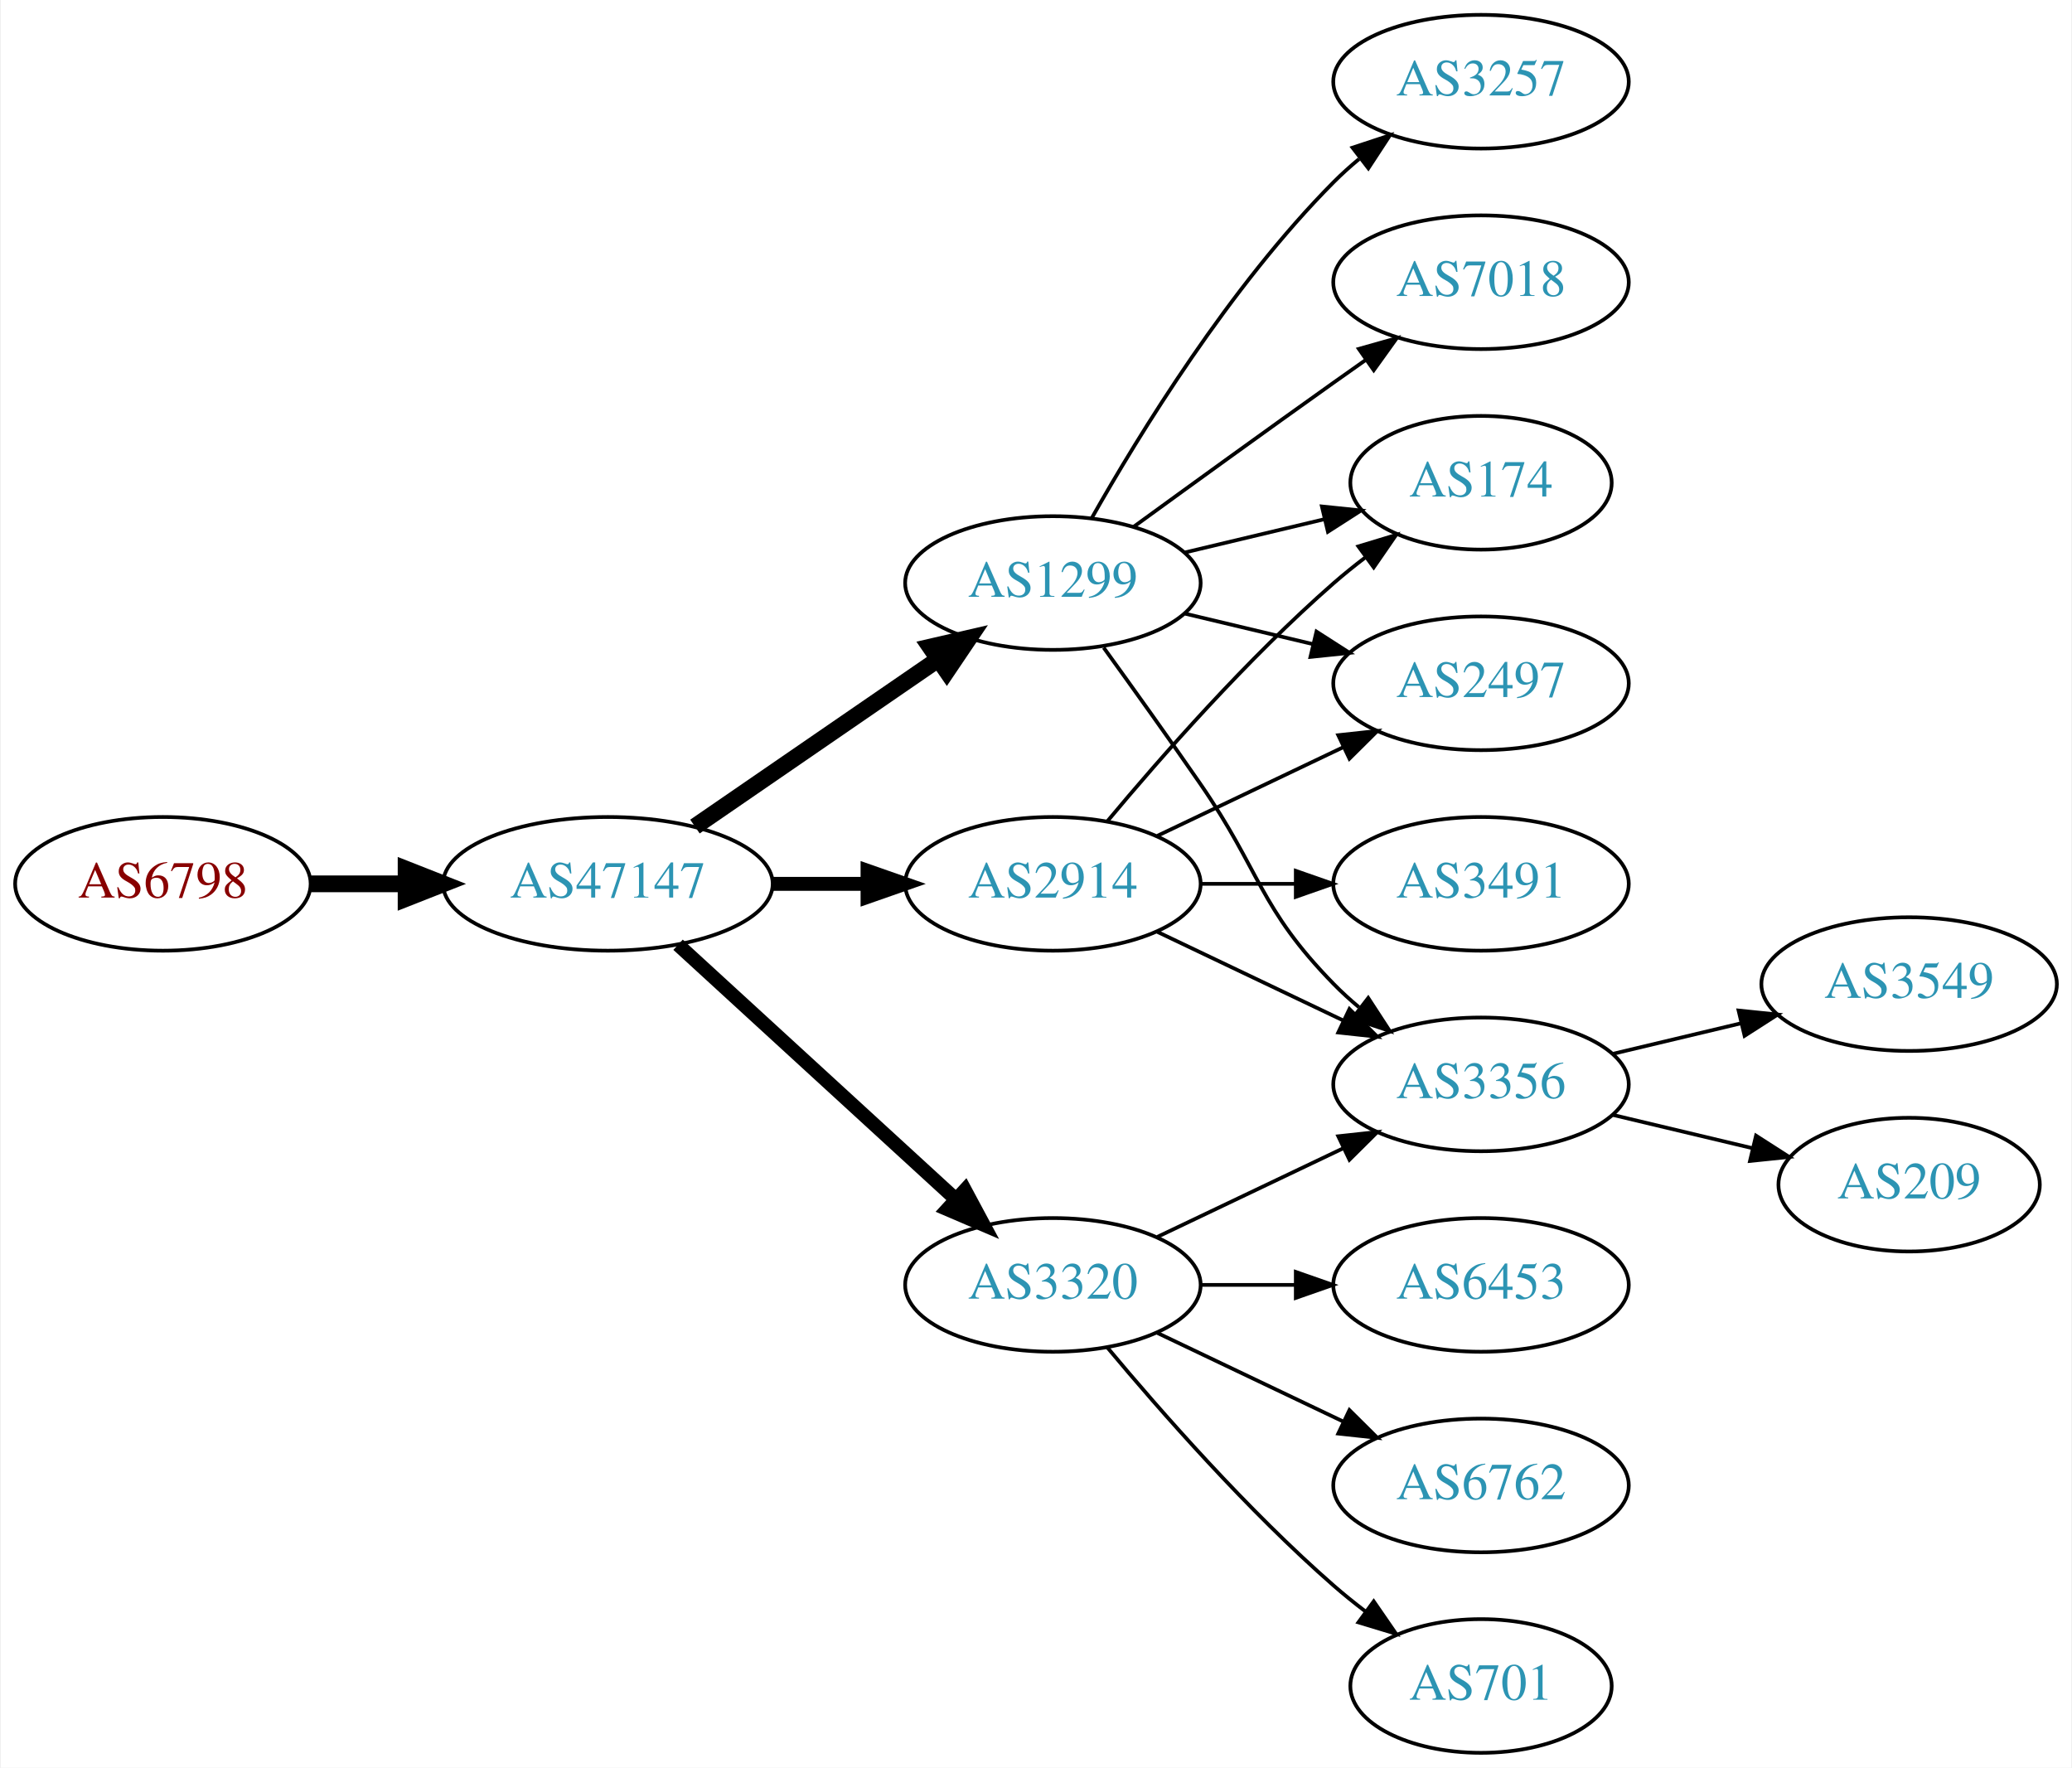
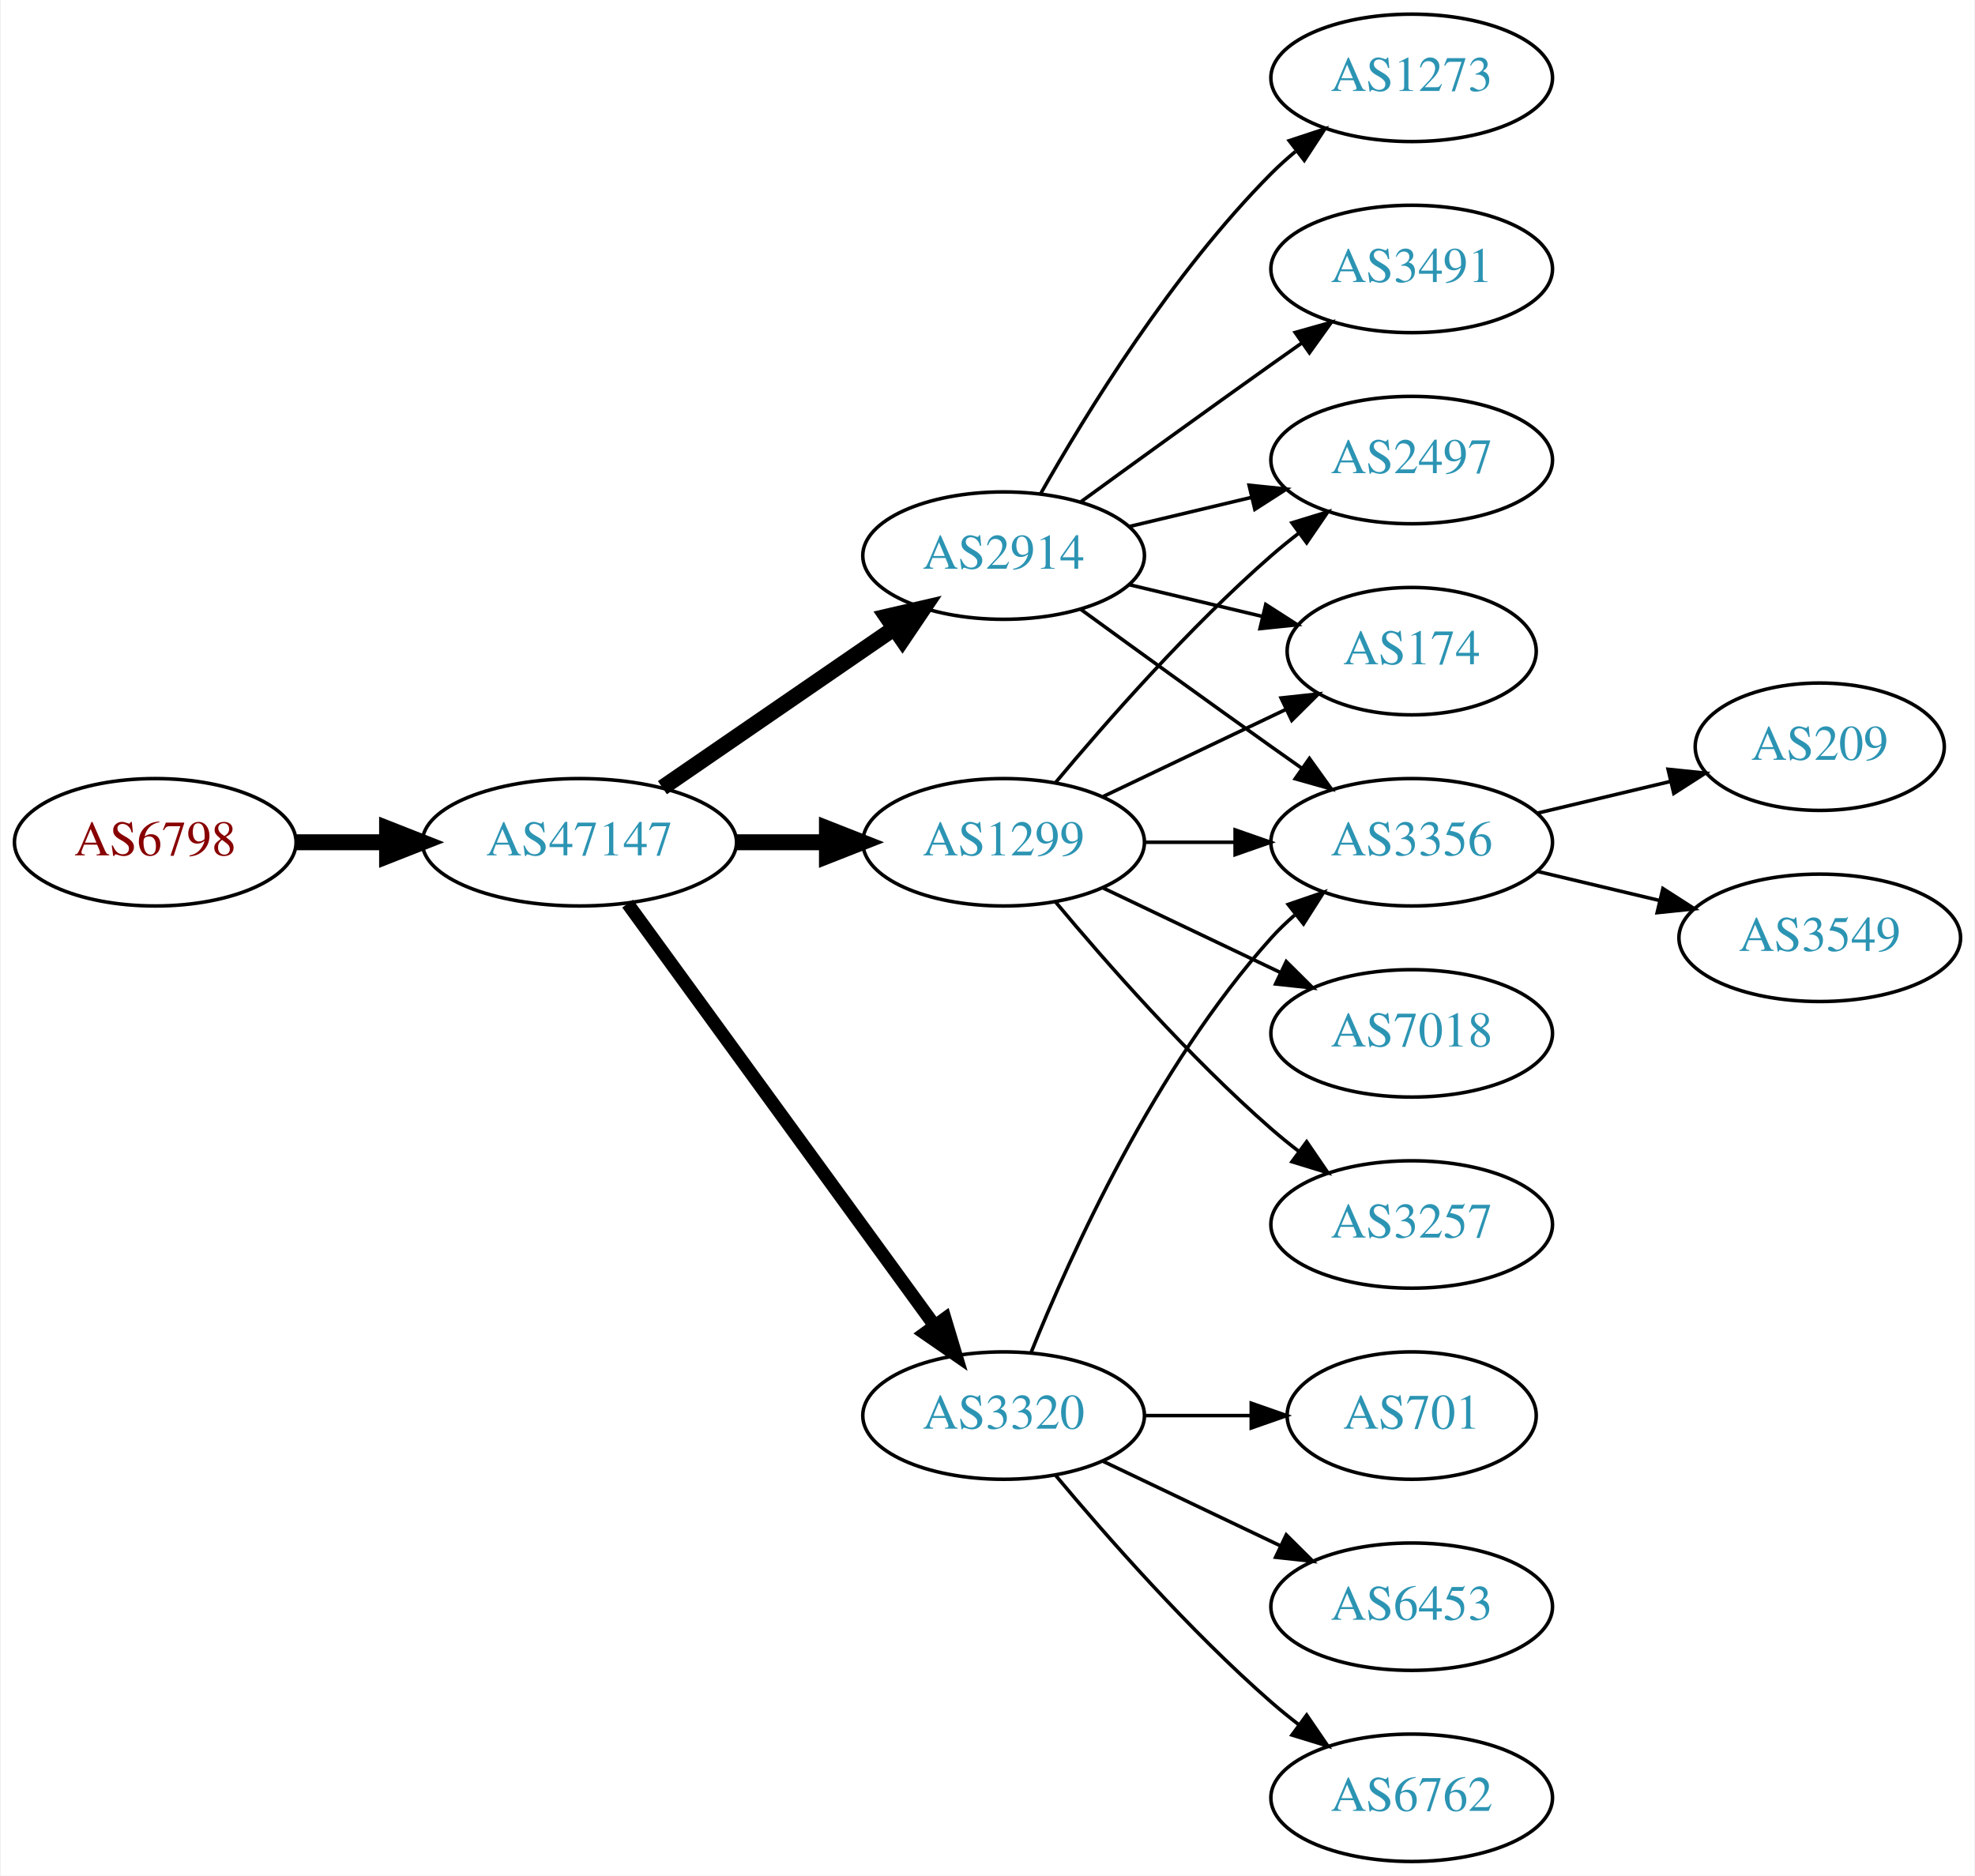
- <svg xmlns="http://www.w3.org/2000/svg" xmlns:xlink="http://www.w3.org/1999/xlink" width="558pt" height="476pt" viewBox="0.00 0.00 557.56 476.00">
-   <g id="graph0" class="graph" transform="scale(1 1) rotate(0) translate(4 472)">
-     <polygon fill="white" stroke="none" points="-4,4 -4,-472 553.564,-472 553.564,4 -4,4" />
+ <svg xmlns="http://www.w3.org/2000/svg" xmlns:xlink="http://www.w3.org/1999/xlink" width="558pt" height="530pt" viewBox="0.00 0.00 557.56 530.00">
+   <g id="graph0" class="graph" transform="scale(1 1) rotate(0) translate(4 526)">
+     <polygon fill="white" stroke="none" points="-4,4 -4,-526 553.564,-526 553.564,4 -4,4" />
    <g id="node1" class="node">
      <g id="a_node1">
        <a xlink:href="/asn/6798" xlink:title="AS6798 ~ Net4You Internet GmbH [AT]">
-           <ellipse fill="#ffffff" stroke="black" cx="39.647" cy="-234" rx="39.794" ry="18" />
-           <text text-anchor="middle" x="39.647" y="-230.3" font-family="Times,serif" font-size="14.00" fill="#880000">AS6798</text>
+           <ellipse fill="#ffffff" stroke="black" cx="39.647" cy="-288" rx="39.794" ry="18" />
+           <text text-anchor="middle" x="39.647" y="-284.3" font-family="Times,serif" font-size="14.00" fill="#880000">AS6798</text>
        </a>
      </g>
    </g>
    <g id="node2" class="node">
      <g id="a_node2">
        <a xlink:href="/asn/47147" xlink:title="AS47147 ~ ANEXIA Internetdienstleistungs GmbH [AT]">
-           <ellipse fill="#ffffff" stroke="black" cx="159.489" cy="-234" rx="44.393" ry="18" />
-           <text text-anchor="middle" x="159.489" y="-230.3" font-family="Times,serif" font-size="14.00" fill="#2c94b3">AS47147</text>
+           <ellipse fill="#ffffff" stroke="black" cx="159.489" cy="-288" rx="44.393" ry="18" />
+           <text text-anchor="middle" x="159.489" y="-284.3" font-family="Times,serif" font-size="14.00" fill="#2c94b3">AS47147</text>
        </a>
      </g>
    </g>
    <g id="edge1" class="edge">
-       <path fill="none" stroke="black" stroke-width="4.5" d="M79.559,-234C87.662,-234 96.337,-234 104.863,-234" />
-       <polygon fill="black" stroke="black" stroke-width="4.5" points="105.141,-237.938 115.141,-234 105.141,-230.063 105.141,-237.938" />
+       <path fill="none" stroke="black" stroke-width="4.5" d="M79.559,-288C87.662,-288 96.337,-288 104.863,-288" />
+       <polygon fill="black" stroke="black" stroke-width="4.5" points="105.141,-291.938 115.141,-288 105.141,-284.063 105.141,-291.938" />
    </g>
    <g id="node3" class="node">
      <g id="a_node3">
        <a xlink:href="/asn/3320" xlink:title="AS3320 ~ DTAG [DE]">
          <ellipse fill="#ffffff" stroke="black" cx="279.332" cy="-126" rx="39.794" ry="18" />
          <text text-anchor="middle" x="279.332" y="-122.3" font-family="Times,serif" font-size="14.00" fill="#2c94b3">AS3320</text>
        </a>
      </g>
    </g>
    <g id="edge2" class="edge">
-       <path fill="none" stroke="black" stroke-width="3.75" d="M178.387,-217.597C198.315,-199.333 230.672,-169.678 253.15,-149.079" />
-       <polygon fill="black" stroke="black" stroke-width="3.75" points="255.644,-151.54 260.652,-142.203 250.914,-146.38 255.644,-151.54" />
+       <path fill="none" stroke="black" stroke-width="3.75" d="M173.1,-270.663C193.921,-242.04 235.583,-184.767 259.772,-151.514" />
+       <polygon fill="black" stroke="black" stroke-width="3.75" points="262.759,-153.358 265.811,-143.212 257.098,-149.24 262.759,-153.358" />
    </g>
    <g id="node4" class="node">
      <g id="a_node4">
-         <a xlink:href="/asn/1299" xlink:title="AS1299 ~ Telia Carrier [EU]">
-           <ellipse fill="#ffffff" stroke="black" cx="279.332" cy="-315" rx="39.794" ry="18" />
-           <text text-anchor="middle" x="279.332" y="-311.3" font-family="Times,serif" font-size="14.00" fill="#2c94b3">AS1299</text>
+         <a xlink:href="/asn/2914" xlink:title="AS2914 ~ NTT America, Inc. [US]">
+           <ellipse fill="#ffffff" stroke="black" cx="279.332" cy="-369" rx="39.794" ry="18" />
+           <text text-anchor="middle" x="279.332" y="-365.3" font-family="Times,serif" font-size="14.00" fill="#2c94b3">AS2914</text>
        </a>
      </g>
    </g>
    <g id="edge3" class="edge">
-       <path fill="none" stroke="black" stroke-width="4.5" d="M182.932,-249.426C201.513,-262.198 228.074,-280.455 248.453,-294.463" />
-       <polygon fill="black" stroke="black" stroke-width="4.5" points="246.296,-297.758 256.768,-300.178 250.757,-291.269 246.296,-297.758" />
+       <path fill="none" stroke="black" stroke-width="4.5" d="M182.932,-303.426C201.513,-316.198 228.074,-334.455 248.453,-348.463" />
+       <polygon fill="black" stroke="black" stroke-width="4.5" points="246.296,-351.758 256.768,-354.178 250.757,-345.269 246.296,-351.758" />
    </g>
    <g id="node5" class="node">
      <g id="a_node5">
-         <a xlink:href="/asn/2914" xlink:title="AS2914 ~ NTT America, Inc. [US]">
-           <ellipse fill="#ffffff" stroke="black" cx="279.332" cy="-234" rx="39.794" ry="18" />
-           <text text-anchor="middle" x="279.332" y="-230.3" font-family="Times,serif" font-size="14.00" fill="#2c94b3">AS2914</text>
+         <a xlink:href="/asn/1299" xlink:title="AS1299 ~ Telia Carrier [EU]">
+           <ellipse fill="#ffffff" stroke="black" cx="279.332" cy="-288" rx="39.794" ry="18" />
+           <text text-anchor="middle" x="279.332" y="-284.3" font-family="Times,serif" font-size="14.00" fill="#2c94b3">AS1299</text>
        </a>
      </g>
    </g>
    <g id="edge4" class="edge">
-       <path fill="none" stroke="black" stroke-width="3.75" d="M203.7,-234C212.013,-234 220.775,-234 229.258,-234" />
-       <polygon fill="black" stroke="black" stroke-width="3.75" points="229.416,-237.5 239.416,-234 229.416,-230.5 229.416,-237.5" />
+       <path fill="none" stroke="black" stroke-width="4.5" d="M203.7,-288C212.013,-288 220.775,-288 229.258,-288" />
+       <polygon fill="black" stroke="black" stroke-width="4.5" points="229.416,-291.938 239.416,-288 229.416,-284.063 229.416,-291.938" />
    </g>
    <g id="node6" class="node">
      <g id="a_node6">
        <a xlink:href="/asn/3356" xlink:title="AS3356 ~ Level 3 Parent, LLC [US]">
-           <ellipse fill="#ffffff" stroke="black" cx="394.625" cy="-180" rx="39.794" ry="18" />
-           <text text-anchor="middle" x="394.625" y="-176.3" font-family="Times,serif" font-size="14.00" fill="#2c94b3">AS3356</text>
+           <ellipse fill="#ffffff" stroke="black" cx="394.625" cy="-288" rx="39.794" ry="18" />
+           <text text-anchor="middle" x="394.625" y="-284.3" font-family="Times,serif" font-size="14.00" fill="#2c94b3">AS3356</text>
        </a>
      </g>
    </g>
    <g id="edge5" class="edge">
-       <path fill="none" stroke="black" d="M307.468,-138.934C322.462,-146.081 341.283,-155.052 357.506,-162.785" />
-       <polygon fill="black" stroke="black" points="356.177,-166.028 366.71,-167.171 359.188,-159.709 356.177,-166.028" />
+       <path fill="none" stroke="black" d="M287.079,-143.787C298.13,-171.243 322.184,-224.578 354.978,-261 356.98,-263.224 359.199,-265.363 361.532,-267.397" />
+       <polygon fill="black" stroke="black" points="359.73,-270.433 369.751,-273.873 364.062,-264.935 359.73,-270.433" />
    </g>
    <g id="node7" class="node">
      <g id="a_node7">
-         <a xlink:href="/asn/6453" xlink:title="AS6453 ~ TATA COMMUNICATIONS (AMERICA) INC [US]">
-           <ellipse fill="#ffffff" stroke="black" cx="394.625" cy="-126" rx="39.794" ry="18" />
-           <text text-anchor="middle" x="394.625" y="-122.3" font-family="Times,serif" font-size="14.00" fill="#2c94b3">AS6453</text>
+         <a xlink:href="/asn/701" xlink:title="AS701 ~ UUNET [US]">
+           <ellipse fill="#ffffff" stroke="black" cx="394.625" cy="-126" rx="35.194" ry="18" />
+           <text text-anchor="middle" x="394.625" y="-122.3" font-family="Times,serif" font-size="14.00" fill="#2c94b3">AS701</text>
        </a>
      </g>
    </g>
    <g id="edge6" class="edge">
-       <path fill="none" stroke="black" d="M319.004,-126C327.207,-126 335.971,-126 344.503,-126" />
-       <polygon fill="black" stroke="black" points="344.742,-129.5 354.742,-126 344.742,-122.5 344.742,-129.5" />
+       <path fill="none" stroke="black" d="M319.004,-126C328.709,-126 339.2,-126 349.163,-126" />
+       <polygon fill="black" stroke="black" points="349.299,-129.5 359.299,-126 349.299,-122.5 349.299,-129.5" />
    </g>
    <g id="node8" class="node">
      <g id="a_node8">
-         <a xlink:href="/asn/6762" xlink:title="AS6762 ~ TELECOM ITALIA SPARKLE S.p.A. [IT]">
+         <a xlink:href="/asn/6453" xlink:title="AS6453 ~ TATA COMMUNICATIONS (AMERICA) INC [US]">
          <ellipse fill="#ffffff" stroke="black" cx="394.625" cy="-72" rx="39.794" ry="18" />
-           <text text-anchor="middle" x="394.625" y="-68.3" font-family="Times,serif" font-size="14.00" fill="#2c94b3">AS6762</text>
+           <text text-anchor="middle" x="394.625" y="-68.3" font-family="Times,serif" font-size="14.00" fill="#2c94b3">AS6453</text>
        </a>
      </g>
    </g>
    <g id="edge7" class="edge">
      <path fill="none" stroke="black" d="M307.468,-113.066C322.462,-105.919 341.283,-96.948 357.506,-89.215" />
      <polygon fill="black" stroke="black" points="359.188,-92.291 366.71,-84.829 356.177,-85.972 359.188,-92.291" />
    </g>
    <g id="node9" class="node">
      <g id="a_node9">
-         <a xlink:href="/asn/701" xlink:title="AS701 ~ UUNET [US]">
-           <ellipse fill="#ffffff" stroke="black" cx="394.625" cy="-18" rx="35.194" ry="18" />
-           <text text-anchor="middle" x="394.625" y="-14.3" font-family="Times,serif" font-size="14.00" fill="#2c94b3">AS701</text>
+         <a xlink:href="/asn/6762" xlink:title="AS6762 ~ TELECOM ITALIA SPARKLE S.p.A. [IT]">
+           <ellipse fill="#ffffff" stroke="black" cx="394.625" cy="-18" rx="39.794" ry="18" />
+           <text text-anchor="middle" x="394.625" y="-14.3" font-family="Times,serif" font-size="14.00" fill="#2c94b3">AS6762</text>
        </a>
      </g>
    </g>
    <g id="edge8" class="edge">
-       <path fill="none" stroke="black" d="M293.962,-109.183C308.244,-92.071 331.791,-65.255 354.978,-45 357.648,-42.668 360.521,-40.352 363.451,-38.114" />
-       <polygon fill="black" stroke="black" points="365.729,-40.784 371.742,-32.061 361.602,-35.13 365.729,-40.784" />
-     </g>
-     <g id="edge11" class="edge">
-       <path fill="none" stroke="black" d="M293.011,-297.594C300.626,-287.063 310.459,-273.33 318.978,-261 335.374,-237.269 334.806,-227.617 354.978,-207 357.071,-204.861 359.354,-202.782 361.731,-200.79" />
-       <polygon fill="black" stroke="black" points="364.249,-203.268 370.031,-194.389 359.974,-197.725 364.249,-203.268" />
+       <path fill="none" stroke="black" d="M293.962,-109.183C308.244,-92.071 331.791,-65.255 354.978,-45 357.444,-42.846 360.082,-40.706 362.78,-38.628" />
+       <polygon fill="black" stroke="black" points="364.953,-41.375 370.934,-32.63 360.805,-35.736 364.953,-41.375" />
+     </g>
+     <g id="edge12" class="edge">
+       <path fill="none" stroke="black" d="M301.18,-353.778C316.114,-342.909 336.727,-327.975 354.978,-315 357.799,-312.995 360.742,-310.915 363.69,-308.841" />
+       <polygon fill="black" stroke="black" points="365.736,-311.681 371.914,-303.074 361.717,-305.95 365.736,-311.681" />
    </g>
    <g id="node10" class="node">
      <g id="a_node10">
-         <a xlink:href="/asn/7018" xlink:title="AS7018 ~ AT&amp;T Services, Inc. [US]">
-           <ellipse fill="#ffffff" stroke="black" cx="394.625" cy="-396" rx="39.794" ry="18" />
-           <text text-anchor="middle" x="394.625" y="-392.3" font-family="Times,serif" font-size="14.00" fill="#2c94b3">AS7018</text>
+         <a xlink:href="/asn/1273" xlink:title="AS1273 ~ Vodafone Group PLC [EU]">
+           <ellipse fill="#ffffff" stroke="black" cx="394.625" cy="-504" rx="39.794" ry="18" />
+           <text text-anchor="middle" x="394.625" y="-500.3" font-family="Times,serif" font-size="14.00" fill="#2c94b3">AS1273</text>
        </a>
      </g>
    </g>
    <g id="edge9" class="edge">
-       <path fill="none" stroke="black" d="M301.18,-330.222C316.114,-341.091 336.727,-356.025 354.978,-369 357.799,-371.005 360.742,-373.085 363.69,-375.159" />
-       <polygon fill="black" stroke="black" points="361.717,-378.05 371.914,-380.926 365.736,-372.319 361.717,-378.05" />
+       <path fill="none" stroke="black" d="M289.791,-386.49C302.573,-409.096 327.005,-448.886 354.978,-477 357.089,-479.121 359.385,-481.188 361.77,-483.171" />
+       <polygon fill="black" stroke="black" points="360.023,-486.242 370.086,-489.556 364.286,-480.69 360.023,-486.242" />
    </g>
    <g id="node11" class="node">
      <g id="a_node11">
-         <a xlink:href="/asn/2497" xlink:title="AS2497 ~ Internet Initiative Japan Inc. [JP]">
-           <ellipse fill="#ffffff" stroke="black" cx="394.625" cy="-288" rx="39.794" ry="18" />
-           <text text-anchor="middle" x="394.625" y="-284.3" font-family="Times,serif" font-size="14.00" fill="#2c94b3">AS2497</text>
+         <a xlink:href="/asn/3491" xlink:title="AS3491 ~ PCCW Global, Inc. [US]">
+           <ellipse fill="#ffffff" stroke="black" cx="394.625" cy="-450" rx="39.794" ry="18" />
+           <text text-anchor="middle" x="394.625" y="-446.3" font-family="Times,serif" font-size="14.00" fill="#2c94b3">AS3491</text>
        </a>
      </g>
    </g>
    <g id="edge10" class="edge">
-       <path fill="none" stroke="black" d="M314.939,-306.752C325.81,-304.162 337.964,-301.265 349.407,-298.538" />
-       <polygon fill="black" stroke="black" points="350.313,-301.92 359.229,-296.197 348.69,-295.111 350.313,-301.92" />
+       <path fill="none" stroke="black" d="M301.18,-384.222C316.114,-395.091 336.727,-410.025 354.978,-423 357.799,-425.005 360.742,-427.085 363.69,-429.159" />
+       <polygon fill="black" stroke="black" points="361.717,-432.05 371.914,-434.926 365.736,-426.319 361.717,-432.05" />
    </g>
    <g id="node12" class="node">
      <g id="a_node12">
+         <a xlink:href="/asn/2497" xlink:title="AS2497 ~ Internet Initiative Japan Inc. [JP]">
+           <ellipse fill="#ffffff" stroke="black" cx="394.625" cy="-396" rx="39.794" ry="18" />
+           <text text-anchor="middle" x="394.625" y="-392.3" font-family="Times,serif" font-size="14.00" fill="#2c94b3">AS2497</text>
+         </a>
+       </g>
+     </g>
+     <g id="edge11" class="edge">
+       <path fill="none" stroke="black" d="M314.939,-377.248C325.81,-379.838 337.964,-382.735 349.407,-385.462" />
+       <polygon fill="black" stroke="black" points="348.69,-388.889 359.229,-387.803 350.313,-382.08 348.69,-388.889" />
+     </g>
+     <g id="node13" class="node">
+       <g id="a_node13">
        <a xlink:href="/asn/174" xlink:title="AS174 ~ Cogent Communications [US]">
          <ellipse fill="#ffffff" stroke="black" cx="394.625" cy="-342" rx="35.194" ry="18" />
          <text text-anchor="middle" x="394.625" y="-338.3" font-family="Times,serif" font-size="14.00" fill="#2c94b3">AS174</text>
        </a>
      </g>
    </g>
-     <g id="edge12" class="edge">
-       <path fill="none" stroke="black" d="M314.939,-323.248C326.733,-326.058 340.038,-329.229 352.306,-332.153" />
-       <polygon fill="black" stroke="black" points="351.772,-335.624 362.311,-334.537 353.394,-328.814 351.772,-335.624" />
-     </g>
-     <g id="node13" class="node">
-       <g id="a_node13">
+     <g id="edge13" class="edge">
+       <path fill="none" stroke="black" d="M314.939,-360.752C326.733,-357.942 340.038,-354.771 352.306,-351.847" />
+       <polygon fill="black" stroke="black" points="353.394,-355.186 362.311,-349.463 351.772,-348.376 353.394,-355.186" />
+     </g>
+     <g id="edge18" class="edge">
+       <path fill="none" stroke="black" d="M319.004,-288C327.207,-288 335.971,-288 344.503,-288" />
+       <polygon fill="black" stroke="black" points="344.742,-291.5 354.742,-288 344.742,-284.5 344.742,-291.5" />
+     </g>
+     <g id="edge15" class="edge">
+       <path fill="none" stroke="black" d="M293.962,-304.817C308.244,-321.929 331.791,-348.745 354.978,-369 357.444,-371.154 360.082,-373.294 362.78,-375.372" />
+       <polygon fill="black" stroke="black" points="360.805,-378.264 370.934,-381.37 364.953,-372.625 360.805,-378.264" />
+     </g>
+     <g id="edge16" class="edge">
+       <path fill="none" stroke="black" d="M307.468,-300.934C322.9,-308.29 342.385,-317.577 358.92,-325.459" />
+       <polygon fill="black" stroke="black" points="357.729,-328.768 368.262,-329.911 360.741,-322.449 357.729,-328.768" />
+     </g>
+     <g id="node14" class="node">
+       <g id="a_node14">
        <a xlink:href="/asn/3257" xlink:title="AS3257 ~ GTT [DE]">
-           <ellipse fill="#ffffff" stroke="black" cx="394.625" cy="-450" rx="39.794" ry="18" />
-           <text text-anchor="middle" x="394.625" y="-446.3" font-family="Times,serif" font-size="14.00" fill="#2c94b3">AS3257</text>
-         </a>
-       </g>
-     </g>
-     <g id="edge13" class="edge">
-       <path fill="none" stroke="black" d="M289.791,-332.49C302.573,-355.096 327.005,-394.886 354.978,-423 357.089,-425.121 359.385,-427.188 361.77,-429.171" />
-       <polygon fill="black" stroke="black" points="360.023,-432.242 370.086,-435.556 364.286,-426.69 360.023,-432.242" />
-     </g>
-     <g id="edge18" class="edge">
-       <path fill="none" stroke="black" d="M307.468,-221.066C322.462,-213.919 341.283,-204.948 357.506,-197.215" />
-       <polygon fill="black" stroke="black" points="359.188,-200.291 366.71,-192.829 356.177,-193.972 359.188,-200.291" />
-     </g>
-     <g id="edge16" class="edge">
-       <path fill="none" stroke="black" d="M307.468,-246.934C322.462,-254.081 341.283,-263.052 357.506,-270.785" />
-       <polygon fill="black" stroke="black" points="356.177,-274.028 366.71,-275.171 359.188,-267.709 356.177,-274.028" />
+           <ellipse fill="#ffffff" stroke="black" cx="394.625" cy="-180" rx="39.794" ry="18" />
+           <text text-anchor="middle" x="394.625" y="-176.3" font-family="Times,serif" font-size="14.00" fill="#2c94b3">AS3257</text>
+         </a>
+       </g>
+     </g>
+     <g id="edge14" class="edge">
+       <path fill="none" stroke="black" d="M293.962,-271.183C308.244,-254.071 331.791,-227.255 354.978,-207 357.444,-204.846 360.082,-202.706 362.78,-200.628" />
+       <polygon fill="black" stroke="black" points="364.953,-203.375 370.934,-194.63 360.805,-197.736 364.953,-203.375" />
+     </g>
+     <g id="node15" class="node">
+       <g id="a_node15">
+         <a xlink:href="/asn/7018" xlink:title="AS7018 ~ AT&amp;T Services, Inc. [US]">
+           <ellipse fill="#ffffff" stroke="black" cx="394.625" cy="-234" rx="39.794" ry="18" />
+           <text text-anchor="middle" x="394.625" y="-230.3" font-family="Times,serif" font-size="14.00" fill="#2c94b3">AS7018</text>
+         </a>
+       </g>
    </g>
    <g id="edge17" class="edge">
-       <path fill="none" stroke="black" d="M293.962,-250.817C308.244,-267.929 331.791,-294.745 354.978,-315 357.648,-317.332 360.521,-319.648 363.451,-321.886" />
-       <polygon fill="black" stroke="black" points="361.602,-324.87 371.742,-327.939 365.729,-319.216 361.602,-324.87" />
+       <path fill="none" stroke="black" d="M307.468,-275.066C322.462,-267.919 341.283,-258.948 357.506,-251.215" />
+       <polygon fill="black" stroke="black" points="359.188,-254.291 366.71,-246.829 356.177,-247.972 359.188,-254.291" />
    </g>
    <g id="node16" class="node">
      <g id="a_node16">
-         <a xlink:href="/asn/3491" xlink:title="AS3491 ~ PCCW Global, Inc. [US]">
-           <ellipse fill="#ffffff" stroke="black" cx="394.625" cy="-234" rx="39.794" ry="18" />
-           <text text-anchor="middle" x="394.625" y="-230.3" font-family="Times,serif" font-size="14.00" fill="#2c94b3">AS3491</text>
+         <a xlink:href="/asn/209" xlink:title="AS209 ~ CenturyLink Communications, LLC [US]">
+           <ellipse fill="#ffffff" stroke="black" cx="509.918" cy="-315" rx="35.194" ry="18" />
+           <text text-anchor="middle" x="509.918" y="-311.3" font-family="Times,serif" font-size="14.00" fill="#2c94b3">AS209</text>
        </a>
      </g>
    </g>
    <g id="edge19" class="edge">
-       <path fill="none" stroke="black" d="M319.004,-234C327.207,-234 335.971,-234 344.503,-234" />
-       <polygon fill="black" stroke="black" points="344.742,-237.5 354.742,-234 344.742,-230.5 344.742,-237.5" />
-     </g>
-     <g id="node14" class="node">
-       <g id="a_node14">
+       <path fill="none" stroke="black" d="M430.232,-296.248C442.026,-299.058 455.331,-302.229 467.599,-305.153" />
+       <polygon fill="black" stroke="black" points="467.065,-308.624 477.604,-307.537 468.687,-301.814 467.065,-308.624" />
+     </g>
+     <g id="node17" class="node">
+       <g id="a_node17">
        <a xlink:href="/asn/3549" xlink:title="AS3549 ~ Level 3 Parent, LLC [US]">
-           <ellipse fill="#ffffff" stroke="black" cx="509.918" cy="-207" rx="39.794" ry="18" />
-           <text text-anchor="middle" x="509.918" y="-203.3" font-family="Times,serif" font-size="14.00" fill="#2c94b3">AS3549</text>
-         </a>
-       </g>
-     </g>
-     <g id="edge14" class="edge">
-       <path fill="none" stroke="black" d="M430.232,-188.248C441.103,-190.838 453.257,-193.735 464.7,-196.462" />
-       <polygon fill="black" stroke="black" points="463.983,-199.889 474.522,-198.803 465.606,-193.08 463.983,-199.889" />
-     </g>
-     <g id="node15" class="node">
-       <g id="a_node15">
-         <a xlink:href="/asn/209" xlink:title="AS209 ~ CenturyLink Communications, LLC [US]">
-           <ellipse fill="#ffffff" stroke="black" cx="509.918" cy="-153" rx="35.194" ry="18" />
-           <text text-anchor="middle" x="509.918" y="-149.3" font-family="Times,serif" font-size="14.00" fill="#2c94b3">AS209</text>
-         </a>
-       </g>
-     </g>
-     <g id="edge15" class="edge">
-       <path fill="none" stroke="black" d="M430.232,-171.752C442.026,-168.942 455.331,-165.771 467.599,-162.847" />
-       <polygon fill="black" stroke="black" points="468.687,-166.186 477.604,-160.463 467.065,-159.376 468.687,-166.186" />
+           <ellipse fill="#ffffff" stroke="black" cx="509.918" cy="-261" rx="39.794" ry="18" />
+           <text text-anchor="middle" x="509.918" y="-257.3" font-family="Times,serif" font-size="14.00" fill="#2c94b3">AS3549</text>
+         </a>
+       </g>
+     </g>
+     <g id="edge20" class="edge">
+       <path fill="none" stroke="black" d="M430.232,-279.752C441.103,-277.162 453.257,-274.265 464.7,-271.538" />
+       <polygon fill="black" stroke="black" points="465.606,-274.92 474.522,-269.197 463.983,-268.111 465.606,-274.92" />
    </g>
  </g>
</svg>
